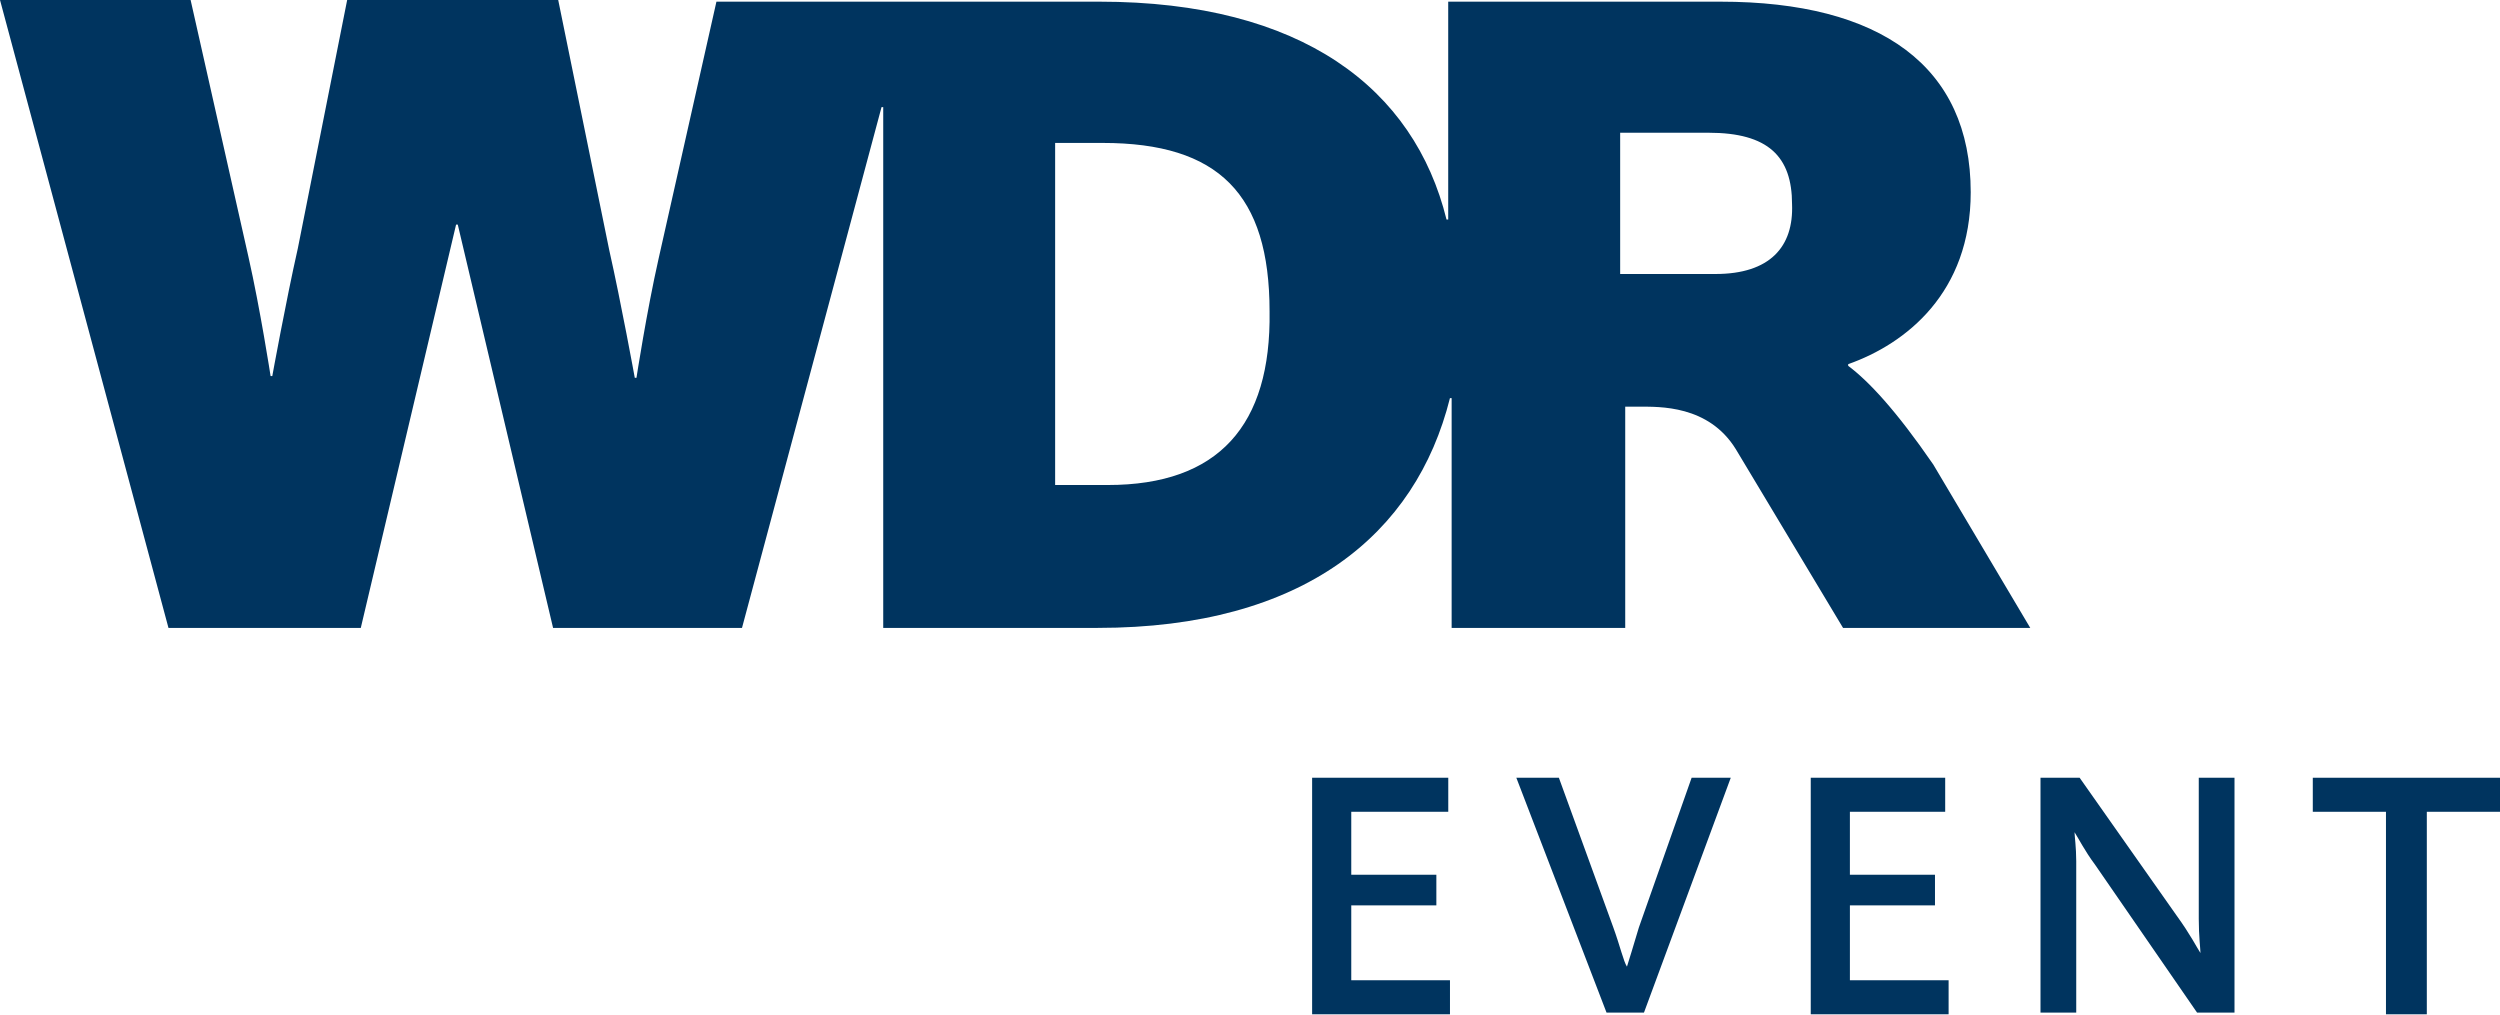
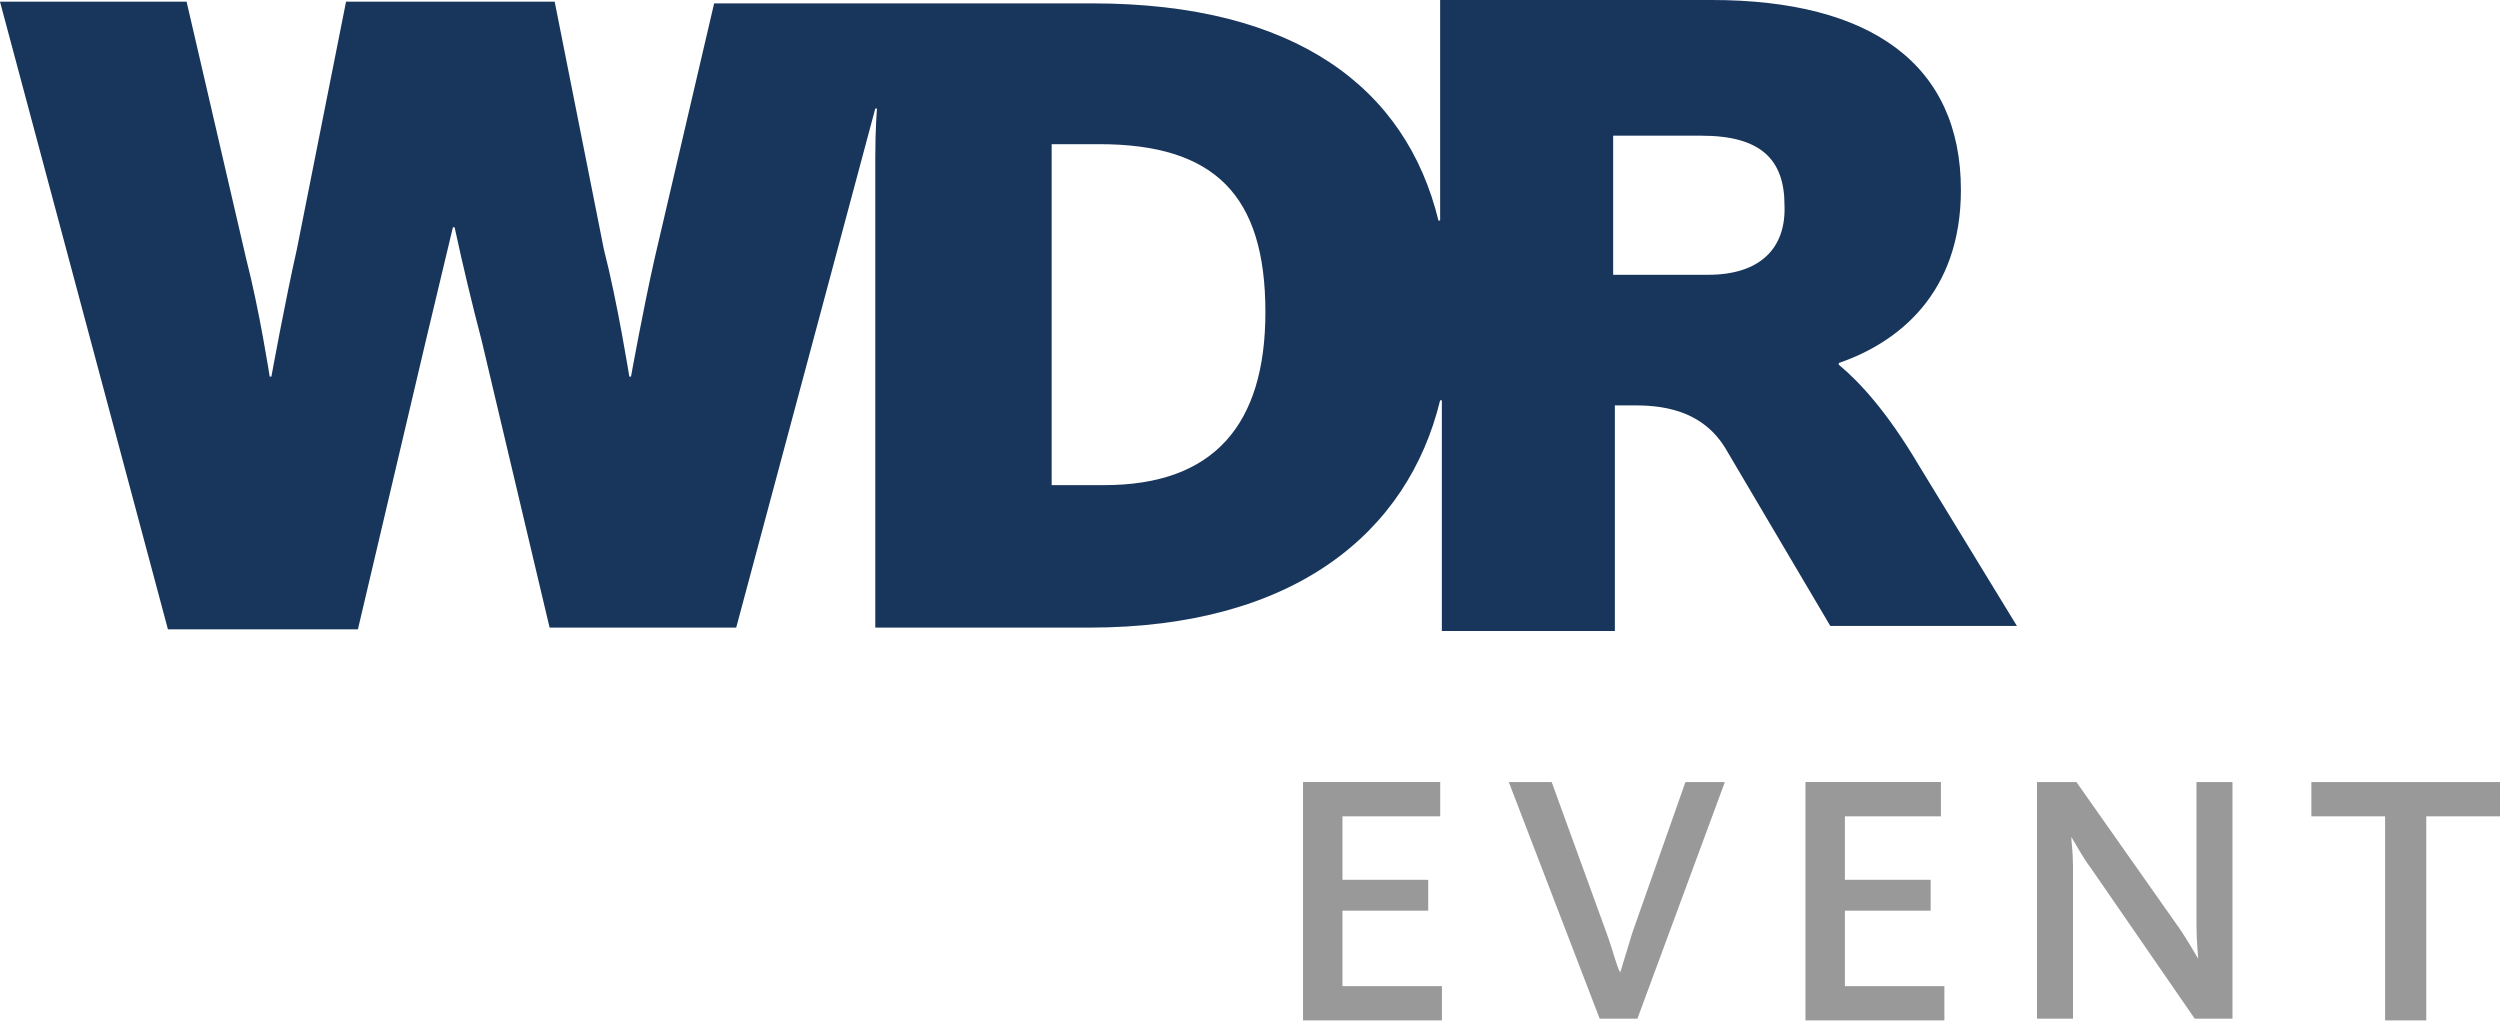
- <svg xmlns="http://www.w3.org/2000/svg" xml:space="preserve" height="243.43" viewBox="0 0 600 243.431" width="600" version="1.1" y="0px" x="0px">
-   <style type="text/css">
- 	.st0{clip-path:url(#SVGID_4_);fill:#00345F;}
- 	.st1{clip-path:url(#SVGID_6_);fill:#00345F;}
- 	.st2{clip-path:url(#SVGID_8_);fill:#00345F;}
- 	.st3{clip-path:url(#SVGID_10_);fill:#00345F;}
- 	.st4{fill:#00345F;}
- 	.st5{clip-path:url(#SVGID_2_);fill:#00345F;}
- </style>
-   <g stroke-width="4.084" fill="#00345f">
-     <path d="m314.91 243.43v-56.773h32.675v8.169h-23.281v15.112h20.422v7.352h-20.422v17.971h23.69v8.169z" />
-     <path d="m363.92 186.66h10.211l13.07 35.943c1.634 4.493 2.451 8.169 3.268 9.394 0.408-1.225 1.634-5.31 2.859-9.394l12.662-35.943h9.394l-20.83 56.365h-8.986z" clip-path="url(#SVGID_4_)" class="st0" />
-     <path d="m434.58 243.43v-56.773h32.267v8.169h-22.873v15.112h20.422v7.352h-20.42v17.971h23.69v8.169z" />
-     <path d="m489.72 186.66h9.394l23.281 33.084c3.268 4.493 4.901 7.76 5.718 8.986 0-0.817-0.408-4.084-0.408-8.169v-33.901h8.577v56.365h-8.986l-24.506-35.534c-2.451-3.268-4.084-6.535-4.901-7.76 0 0.817 0.408 3.676 0.408 6.944v36.351h-8.577z" clip-path="url(#SVGID_8_)" class="st2" />
-     <path d="m600 186.66v8.169h-17.563v48.604h-9.803v-48.604h-17.563v-8.169z" />
-     <path d="m411.71 65.759h-22.87v-33.901h21.239c14.295 0 20.014 5.718 20.014 17.155 0.408 10.211-5.31 16.746-18.38 16.746m-145.81 50.647h-12.67v-82.101h11.436c27.774 0 40.027 12.253 40.027 40.436 0.408 27.366-12.253 41.661-38.802 41.661m177.67-28.595v-0.408c13.887-4.901 29.408-17.155 29.408-41.253 0-30.225-21.647-45.745-60.041-45.745h-65.36v52.28h-0.408c-7.76-31.45-34.71-52.281-83.32-52.281h-91.9l-13.88 61.675c-2.859 12.662-5.31 28.591-5.31 28.591h-0.408s-3.268-17.971-6.127-30.633l-12.25-60.041h-50.648l-11.845 59.632c-2.859 12.662-6.126 30.633-6.126 30.633h-0.408s-2.451-15.929-5.31-28.591l-13.888-61.674h-45.745l40.436 150.71h46.154l22.87-96.796h0.408l22.873 96.801h45.337l33.49-124.99h0.408v124.98h51.464c49.421 0 76.378-22.464 84.547-55.14h0.408v55.14h41.661v-53.093h3.268c4.901 0 16.746-0.408 23.281 10.211l25.732 42.886h44.929l-23.28-39.22c-8.99-13.066-15.52-20.009-20.42-23.685" class="st4" />
-   </g>
+ <svg xmlns="http://www.w3.org/2000/svg" width="800" height="326.53" version="1.1">
+   <path d="M416.97 250.25v76.279h44.451v-10.977h-31.828v-24.145h27.438v-9.877h-27.438v-20.306h31.277V250.25zm160.78 0v76.279h44.453v-10.977h-31.831v-24.145h27.436v-9.877H590.37v-20.306h30.732V250.25zm-94.937.005l29.086 75.728h12.071l27.987-75.728h-12.62l-17.012 48.29-3.842 12.622c-1.099-1.646-2.195-6.586-4.39-12.622l-17.561-48.29zm169.02 0v75.728h11.525v-48.841c0-4.389-.551-8.233-.551-9.329 1.098 1.646 3.294 6.035 6.587 10.426l32.928 47.744h12.071v-75.728h-11.525V295.8c0 5.488.548 9.879.548 10.977-1.096-1.647-3.29-6.037-7.681-12.074l-31.28-44.448zm87.804 0v10.974h23.596v65.302h13.171v-65.302H800v-10.974z" fill="#999" />
+   <path d="M613.92 148.73c-10.314-17.371-18.998-26.598-25.513-32.026v-.543c18.998-6.514 39.083-22.255 39.083-55.367 0-40.169-28.77-60.796-79.794-60.796h-86.851v70.566h-.543c-10.314-42.339-45.597-69.481-110.73-69.481h-121.05l-18.998 81.423c-3.8 16.828-7.6 37.998-7.6 37.998h-.543s-3.8-23.884-8.142-40.712L177.497.54h-66.766L94.989 79.792c-3.8 16.828-8.142 40.712-8.142 40.712h-.543s-3.257-21.17-7.6-37.998L59.707.54H-.003l53.74 200.84h60.796l21.713-92.279 8.685-36.369h.543a855.18 855.18 0 0 0 8.685 36.369l21.713 91.737h59.71l44.511-166.1h.543s-.543 6.514-.543 15.199v150.9h68.395c65.682 0 102.05-30.397 112.36-72.738h.543v73.823h55.367v-72.195h4.342c6.514 0 22.255-.543 30.94 13.571l33.655 56.996h59.71zm-260.56 6.514h-16.828V46.134h15.199c36.912 0 53.197 16.285 53.197 53.74 0 35.826-16.285 55.367-51.568 55.367m193.25-67.309h-30.397V43.421h28.227c18.998 0 26.598 7.599 26.598 22.255.543 13.571-7.6 22.255-24.427 22.255" fill="#18365b" />
</svg>
